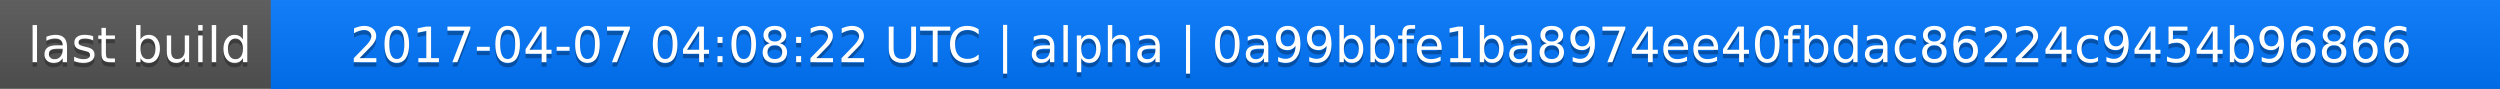
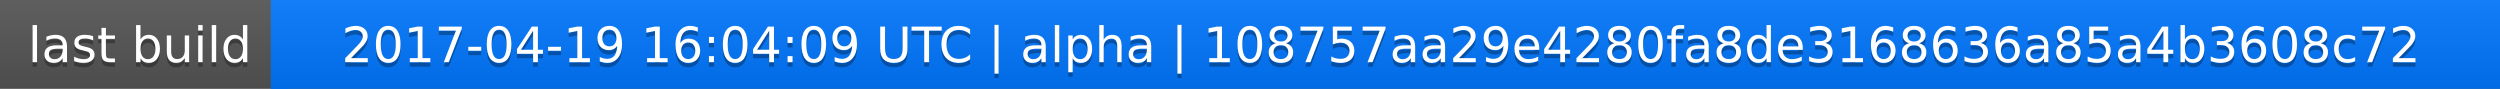
<svg xmlns="http://www.w3.org/2000/svg" width="563" height="20">
  <linearGradient id="a" x2="0" y2="100%">
    <stop offset="0" stop-color="#bbb" stop-opacity=".1" />
    <stop offset="1" stop-opacity=".1" />
  </linearGradient>
  <rect rx="0" width="563" height="20" fill="#555" />
  <rect rx="0" x="61" width="502" height="20" fill="#07f" />
  <path fill="#07f" d="M61 0h4v20h-4z" />
  <rect rx="0" width="563" height="20" fill="url(#a)" />
  <g fill="#fff" text-anchor="middle" font-family="DejaVu Sans,Verdana,Geneva,sans-serif" font-size="11">
    <text x="31.5" y="15" fill="#010101" fill-opacity=".3">last build</text>
    <text x="31.5" y="14">last build</text>
-     <text x="311" y="15" fill="#010101" fill-opacity=".3">2017-04-07 04:08:22 UTC | alpha | 0a99bbfe1ba8974ee40fbdac86224c9454b96866</text>
-     <text x="311" y="14">2017-04-07 04:08:22 UTC | alpha | 0a99bbfe1ba8974ee40fbdac86224c9454b96866</text>
+     <text x="311" y="15" fill="#010101" fill-opacity=".3">2017-04-19 16:04:09 UTC | alpha | 108757aa29e4280fa8de3168636a85a4b3608c72</text>
+     <text x="311" y="14">2017-04-19 16:04:09 UTC | alpha | 108757aa29e4280fa8de3168636a85a4b3608c72</text>
  </g>
</svg>
